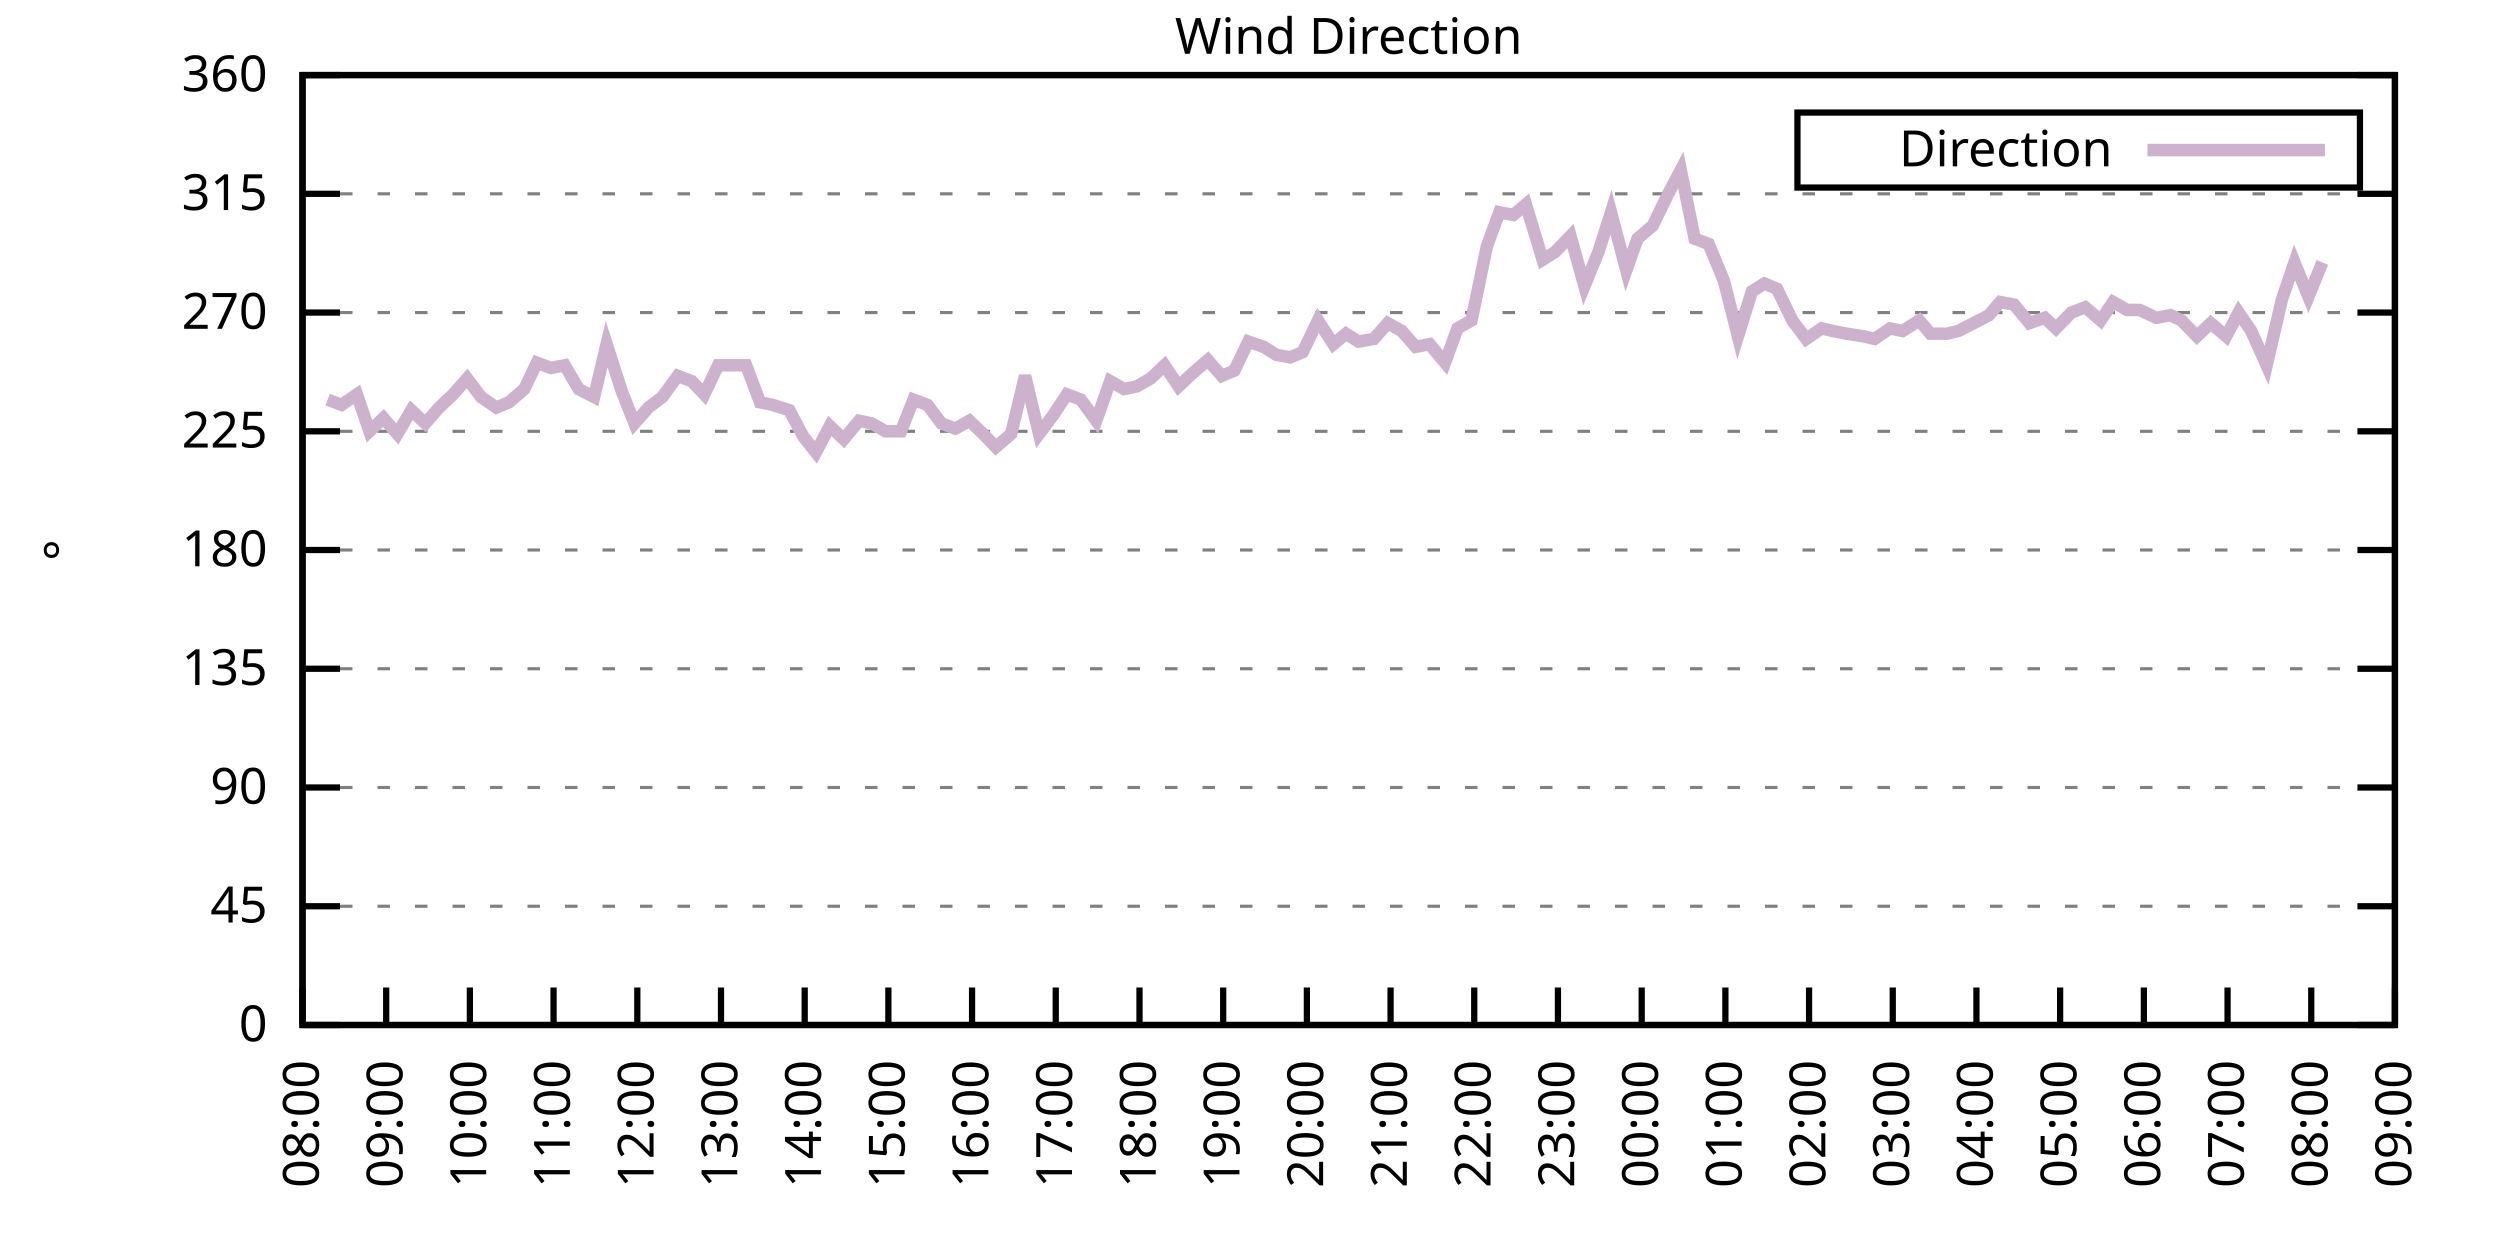
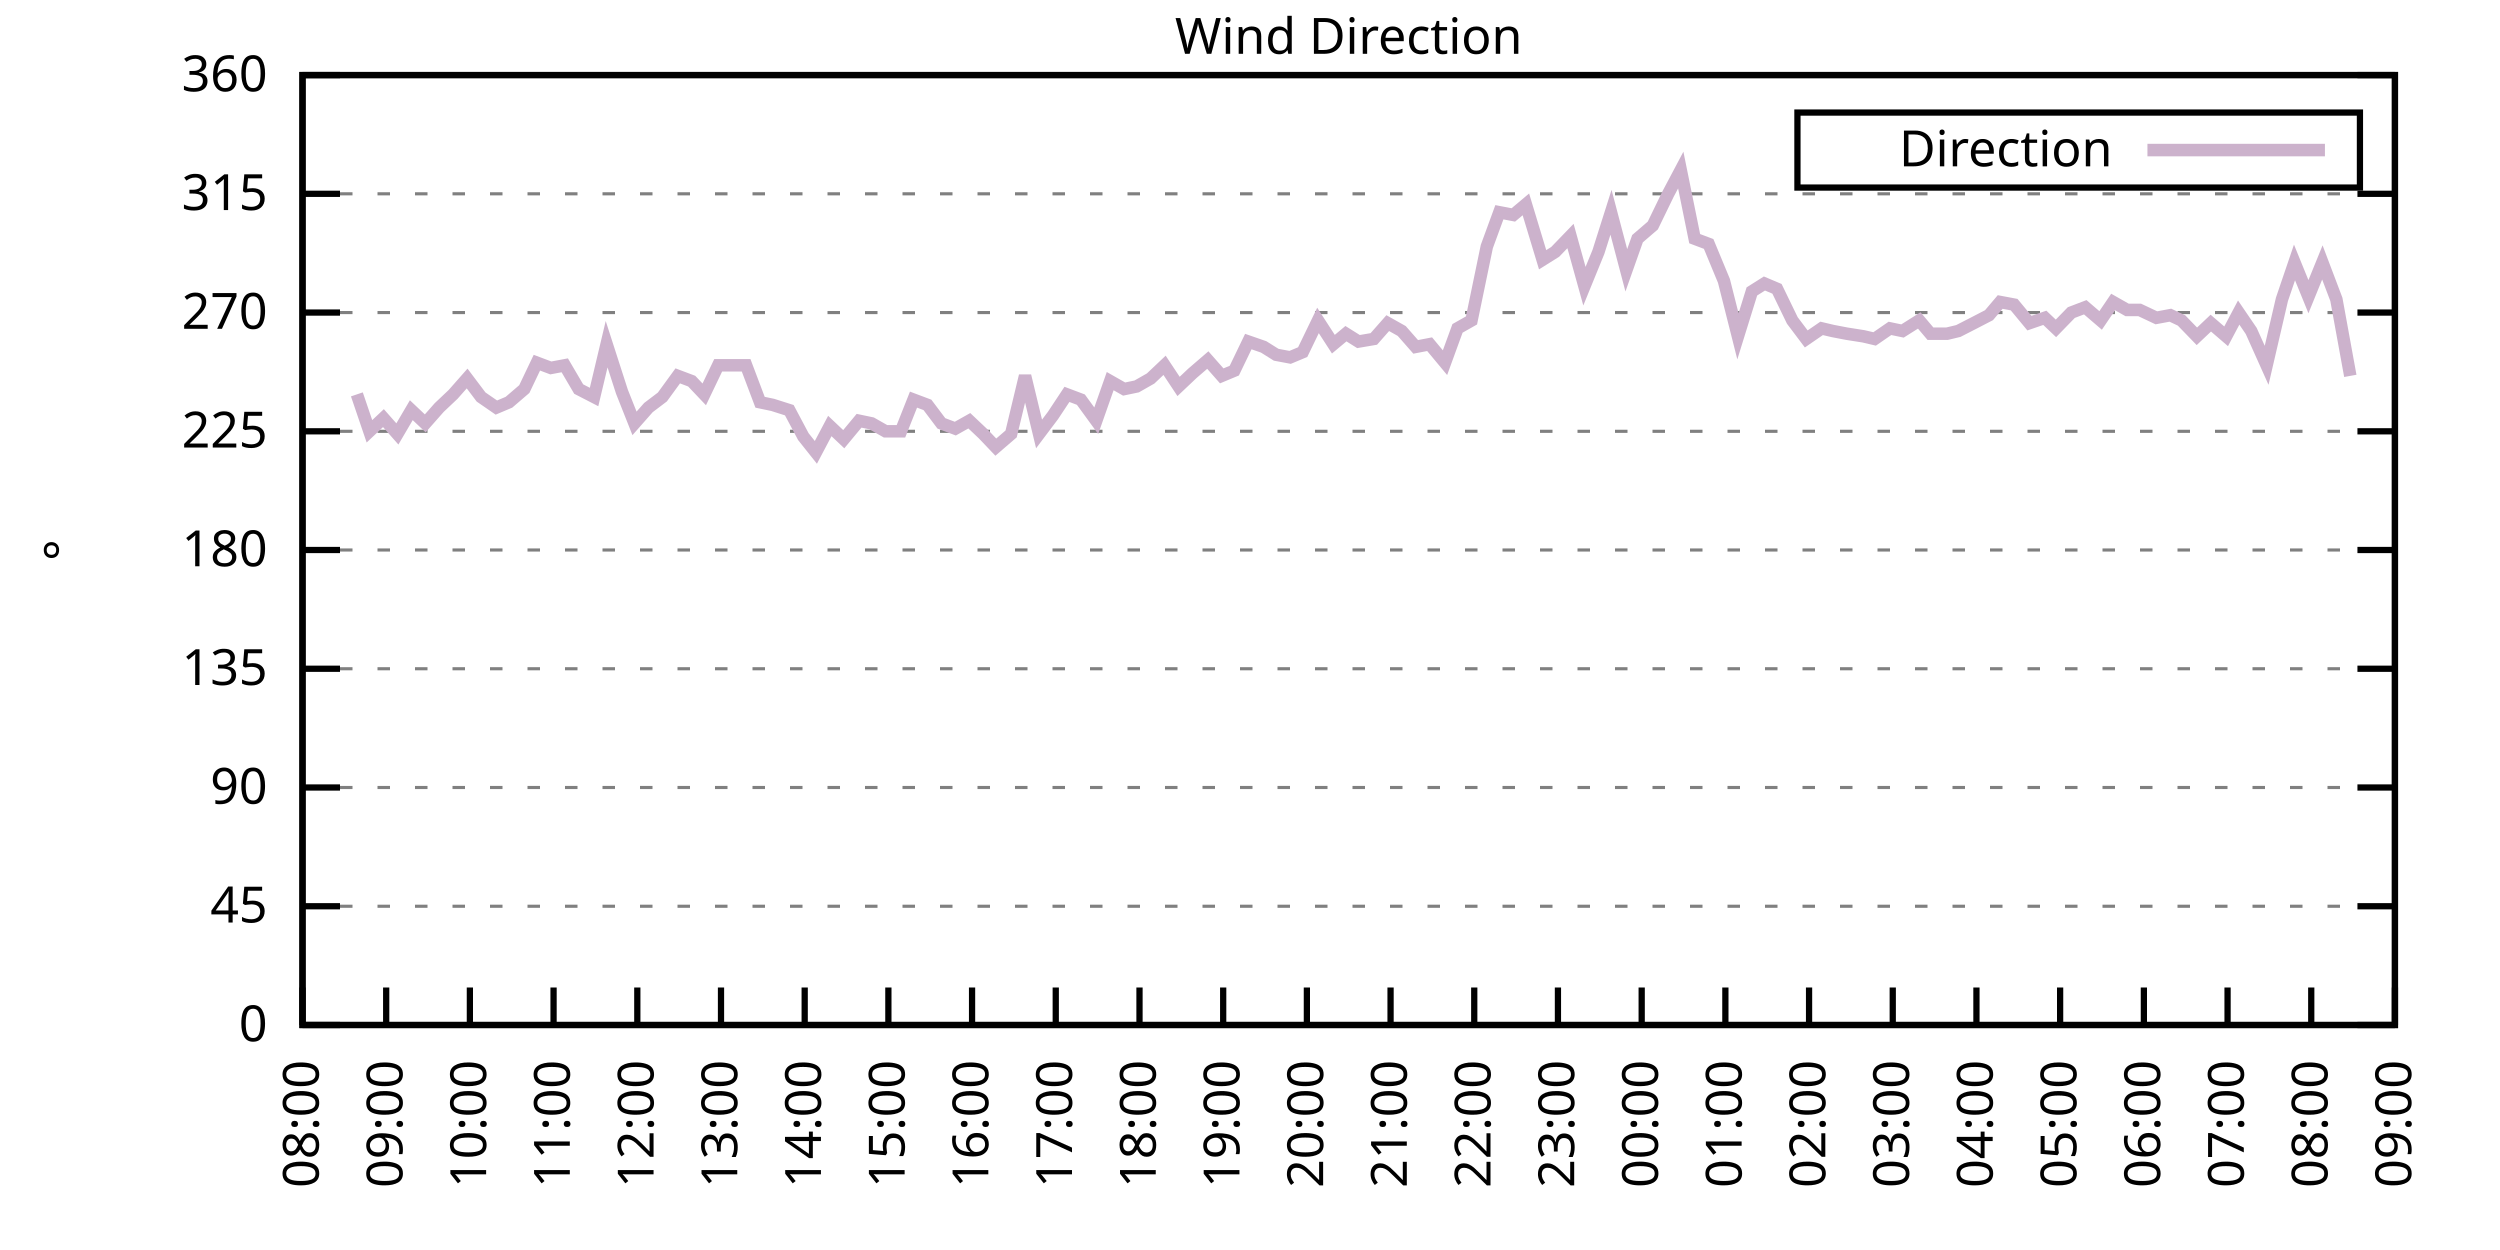
<svg xmlns="http://www.w3.org/2000/svg" xmlns:xlink="http://www.w3.org/1999/xlink" width="400" height="200" viewBox="0 0 400 200">
  <g id="gnuplot_canvas">
    <rect x="0" y="0" width="400" height="200" fill="none" />
    <defs>
      <circle id="gpDot" r="0.5" stroke-width="0.5" stroke="currentColor" />
      <path id="gpPt0" stroke-width="0.333" stroke="currentColor" d="M-1,0 h2 M0,-1 v2" />
      <path id="gpPt1" stroke-width="0.333" stroke="currentColor" d="M-1,-1 L1,1 M1,-1 L-1,1" />
      <path id="gpPt2" stroke-width="0.333" stroke="currentColor" d="M-1,0 L1,0 M0,-1 L0,1 M-1,-1 L1,1 M-1,1 L1,-1" />
      <rect id="gpPt3" stroke-width="0.333" stroke="currentColor" x="-1" y="-1" width="2" height="2" />
      <rect id="gpPt4" stroke-width="0.333" stroke="currentColor" fill="currentColor" x="-1" y="-1" width="2" height="2" />
      <circle id="gpPt5" stroke-width="0.333" stroke="currentColor" cx="0" cy="0" r="1" />
      <use xlink:href="#gpPt5" id="gpPt6" fill="currentColor" stroke="none" />
      <path id="gpPt7" stroke-width="0.333" stroke="currentColor" d="M0,-1.33 L-1.33,0.67 L1.33,0.67 z" />
      <use xlink:href="#gpPt7" id="gpPt8" fill="currentColor" stroke="none" />
      <use xlink:href="#gpPt7" id="gpPt9" stroke="currentColor" transform="rotate(180)" />
      <use xlink:href="#gpPt9" id="gpPt10" fill="currentColor" stroke="none" />
      <use xlink:href="#gpPt3" id="gpPt11" stroke="currentColor" transform="rotate(45)" />
      <use xlink:href="#gpPt11" id="gpPt12" fill="currentColor" stroke="none" />
      <path id="gpPt13" stroke-width="0.333" stroke="currentColor" d="M0,1.330 L1.265,0.411 L0.782,-1.067 L-0.782,-1.076 L-1.265,0.411 z" />
      <use xlink:href="#gpPt13" id="gpPt14" fill="currentColor" stroke="none" />
      <filter id="textbox" filterUnits="objectBoundingBox" x="0" y="0" height="1" width="1">
        <feFlood flood-color="white" flood-opacity="1" result="bgnd" />
        <feComposite in="SourceGraphic" in2="bgnd" operator="atop" />
      </filter>
      <filter id="greybox" filterUnits="objectBoundingBox" x="0" y="0" height="1" width="1">
        <feFlood flood-color="lightgrey" flood-opacity="1" result="grey" />
        <feComposite in="SourceGraphic" in2="grey" operator="atop" />
      </filter>
    </defs>
    <g fill="none" color="white" stroke="currentColor" stroke-width="1.00" stroke-linecap="butt" stroke-linejoin="miter">
</g>
    <g fill="none" color="black" stroke="currentColor" stroke-width="1.00" stroke-linecap="butt" stroke-linejoin="miter">
      <g stroke="none" shape-rendering="crispEdges">
        <polygon fill="rgb(255, 255, 255)" points="48.40,164.00 383.18,164.00 383.18,12.02 48.40,12.02 " />
      </g>
    </g>
    <g fill="none" color="black" stroke="currentColor" stroke-width="1.00" stroke-linecap="butt" stroke-linejoin="miter">
</g>
    <g fill="none" color="black" stroke="black" stroke-width="0.50" stroke-linecap="butt" stroke-linejoin="miter">
</g>
    <g fill="none" color="gray" stroke="currentColor" stroke-width="0.50" stroke-linecap="butt" stroke-linejoin="miter">
      <path stroke="gray" stroke-dasharray="2,4" class="gridline" d="M48.40,164.00 L383.19,164.00  " />
    </g>
    <g fill="none" color="gray" stroke="gray" stroke-width="1.00" stroke-linecap="butt" stroke-linejoin="miter">
</g>
    <g fill="none" color="black" stroke="currentColor" stroke-width="1.00" stroke-linecap="butt" stroke-linejoin="miter">
      <path stroke="black" d="M48.40,164.00 L54.40,164.00 M383.19,164.00 L377.19,164.00  " />
      <g transform="translate(42.80,166.60)" stroke="none" fill="black" font-family="Sans" font-size="8.00" text-anchor="end">
        <text>
          <tspan font-family="Sans"> 0</tspan>
        </text>
      </g>
    </g>
    <g fill="none" color="black" stroke="currentColor" stroke-width="1.00" stroke-linecap="butt" stroke-linejoin="miter">
</g>
    <g fill="none" color="black" stroke="black" stroke-width="0.50" stroke-linecap="butt" stroke-linejoin="miter">
</g>
    <g fill="none" color="gray" stroke="currentColor" stroke-width="0.50" stroke-linecap="butt" stroke-linejoin="miter">
      <path stroke="gray" stroke-dasharray="2,4" class="gridline" d="M48.40,145.00 L383.19,145.00  " />
    </g>
    <g fill="none" color="gray" stroke="gray" stroke-width="1.00" stroke-linecap="butt" stroke-linejoin="miter">
</g>
    <g fill="none" color="black" stroke="currentColor" stroke-width="1.00" stroke-linecap="butt" stroke-linejoin="miter">
      <path stroke="black" d="M48.40,145.00 L54.40,145.00 M383.19,145.00 L377.19,145.00  " />
      <g transform="translate(42.80,147.60)" stroke="none" fill="black" font-family="Sans" font-size="8.00" text-anchor="end">
        <text>
          <tspan font-family="Sans"> 45</tspan>
        </text>
      </g>
    </g>
    <g fill="none" color="black" stroke="currentColor" stroke-width="1.00" stroke-linecap="butt" stroke-linejoin="miter">
</g>
    <g fill="none" color="black" stroke="black" stroke-width="0.50" stroke-linecap="butt" stroke-linejoin="miter">
</g>
    <g fill="none" color="gray" stroke="currentColor" stroke-width="0.50" stroke-linecap="butt" stroke-linejoin="miter">
      <path stroke="gray" stroke-dasharray="2,4" class="gridline" d="M48.40,126.00 L383.19,126.00  " />
    </g>
    <g fill="none" color="gray" stroke="gray" stroke-width="1.00" stroke-linecap="butt" stroke-linejoin="miter">
</g>
    <g fill="none" color="black" stroke="currentColor" stroke-width="1.00" stroke-linecap="butt" stroke-linejoin="miter">
      <path stroke="black" d="M48.40,126.00 L54.40,126.00 M383.19,126.00 L377.19,126.00  " />
      <g transform="translate(42.80,128.60)" stroke="none" fill="black" font-family="Sans" font-size="8.00" text-anchor="end">
        <text>
          <tspan font-family="Sans"> 90</tspan>
        </text>
      </g>
    </g>
    <g fill="none" color="black" stroke="currentColor" stroke-width="1.00" stroke-linecap="butt" stroke-linejoin="miter">
</g>
    <g fill="none" color="black" stroke="black" stroke-width="0.50" stroke-linecap="butt" stroke-linejoin="miter">
</g>
    <g fill="none" color="gray" stroke="currentColor" stroke-width="0.50" stroke-linecap="butt" stroke-linejoin="miter">
      <path stroke="gray" stroke-dasharray="2,4" class="gridline" d="M48.40,107.00 L383.19,107.00  " />
    </g>
    <g fill="none" color="gray" stroke="gray" stroke-width="1.00" stroke-linecap="butt" stroke-linejoin="miter">
</g>
    <g fill="none" color="black" stroke="currentColor" stroke-width="1.00" stroke-linecap="butt" stroke-linejoin="miter">
      <path stroke="black" d="M48.40,107.00 L54.40,107.00 M383.19,107.00 L377.19,107.00  " />
      <g transform="translate(42.80,109.60)" stroke="none" fill="black" font-family="Sans" font-size="8.00" text-anchor="end">
        <text>
          <tspan font-family="Sans"> 135</tspan>
        </text>
      </g>
    </g>
    <g fill="none" color="black" stroke="currentColor" stroke-width="1.00" stroke-linecap="butt" stroke-linejoin="miter">
</g>
    <g fill="none" color="black" stroke="black" stroke-width="0.50" stroke-linecap="butt" stroke-linejoin="miter">
</g>
    <g fill="none" color="gray" stroke="currentColor" stroke-width="0.50" stroke-linecap="butt" stroke-linejoin="miter">
      <path stroke="gray" stroke-dasharray="2,4" class="gridline" d="M48.40,88.00 L383.19,88.00  " />
    </g>
    <g fill="none" color="gray" stroke="gray" stroke-width="1.00" stroke-linecap="butt" stroke-linejoin="miter">
</g>
    <g fill="none" color="black" stroke="currentColor" stroke-width="1.00" stroke-linecap="butt" stroke-linejoin="miter">
      <path stroke="black" d="M48.40,88.00 L54.40,88.00 M383.19,88.00 L377.19,88.00  " />
      <g transform="translate(42.80,90.60)" stroke="none" fill="black" font-family="Sans" font-size="8.00" text-anchor="end">
        <text>
          <tspan font-family="Sans"> 180</tspan>
        </text>
      </g>
    </g>
    <g fill="none" color="black" stroke="currentColor" stroke-width="1.00" stroke-linecap="butt" stroke-linejoin="miter">
</g>
    <g fill="none" color="black" stroke="black" stroke-width="0.50" stroke-linecap="butt" stroke-linejoin="miter">
</g>
    <g fill="none" color="gray" stroke="currentColor" stroke-width="0.50" stroke-linecap="butt" stroke-linejoin="miter">
      <path stroke="gray" stroke-dasharray="2,4" class="gridline" d="M48.40,69.01 L383.19,69.01  " />
    </g>
    <g fill="none" color="gray" stroke="gray" stroke-width="1.00" stroke-linecap="butt" stroke-linejoin="miter">
</g>
    <g fill="none" color="black" stroke="currentColor" stroke-width="1.00" stroke-linecap="butt" stroke-linejoin="miter">
      <path stroke="black" d="M48.40,69.01 L54.40,69.01 M383.19,69.01 L377.19,69.01  " />
      <g transform="translate(42.80,71.61)" stroke="none" fill="black" font-family="Sans" font-size="8.00" text-anchor="end">
        <text>
          <tspan font-family="Sans"> 225</tspan>
        </text>
      </g>
    </g>
    <g fill="none" color="black" stroke="currentColor" stroke-width="1.00" stroke-linecap="butt" stroke-linejoin="miter">
</g>
    <g fill="none" color="black" stroke="black" stroke-width="0.50" stroke-linecap="butt" stroke-linejoin="miter">
</g>
    <g fill="none" color="gray" stroke="currentColor" stroke-width="0.50" stroke-linecap="butt" stroke-linejoin="miter">
      <path stroke="gray" stroke-dasharray="2,4" class="gridline" d="M48.40,50.01 L383.19,50.01  " />
    </g>
    <g fill="none" color="gray" stroke="gray" stroke-width="1.00" stroke-linecap="butt" stroke-linejoin="miter">
</g>
    <g fill="none" color="black" stroke="currentColor" stroke-width="1.00" stroke-linecap="butt" stroke-linejoin="miter">
      <path stroke="black" d="M48.40,50.01 L54.40,50.01 M383.19,50.01 L377.19,50.01  " />
      <g transform="translate(42.80,52.61)" stroke="none" fill="black" font-family="Sans" font-size="8.00" text-anchor="end">
        <text>
          <tspan font-family="Sans"> 270</tspan>
        </text>
      </g>
    </g>
    <g fill="none" color="black" stroke="currentColor" stroke-width="1.00" stroke-linecap="butt" stroke-linejoin="miter">
</g>
    <g fill="none" color="black" stroke="black" stroke-width="0.50" stroke-linecap="butt" stroke-linejoin="miter">
</g>
    <g fill="none" color="gray" stroke="currentColor" stroke-width="0.50" stroke-linecap="butt" stroke-linejoin="miter">
      <path stroke="gray" stroke-dasharray="2,4" class="gridline" d="M48.40,31.01 L383.19,31.01  " />
    </g>
    <g fill="none" color="gray" stroke="gray" stroke-width="1.00" stroke-linecap="butt" stroke-linejoin="miter">
</g>
    <g fill="none" color="black" stroke="currentColor" stroke-width="1.00" stroke-linecap="butt" stroke-linejoin="miter">
      <path stroke="black" d="M48.40,31.01 L54.40,31.01 M383.19,31.01 L377.19,31.01  " />
      <g transform="translate(42.80,33.61)" stroke="none" fill="black" font-family="Sans" font-size="8.00" text-anchor="end">
        <text>
          <tspan font-family="Sans"> 315</tspan>
        </text>
      </g>
    </g>
    <g fill="none" color="black" stroke="currentColor" stroke-width="1.00" stroke-linecap="butt" stroke-linejoin="miter">
</g>
    <g fill="none" color="black" stroke="black" stroke-width="0.50" stroke-linecap="butt" stroke-linejoin="miter">
</g>
    <g fill="none" color="gray" stroke="currentColor" stroke-width="0.50" stroke-linecap="butt" stroke-linejoin="miter">
      <path stroke="gray" stroke-dasharray="2,4" class="gridline" d="M48.40,12.01 L383.19,12.01  " />
    </g>
    <g fill="none" color="gray" stroke="gray" stroke-width="1.00" stroke-linecap="butt" stroke-linejoin="miter">
</g>
    <g fill="none" color="black" stroke="currentColor" stroke-width="1.00" stroke-linecap="butt" stroke-linejoin="miter">
      <path stroke="black" d="M48.40,12.01 L54.40,12.01 M383.19,12.01 L377.19,12.01  " />
      <g transform="translate(42.80,14.61)" stroke="none" fill="black" font-family="Sans" font-size="8.00" text-anchor="end">
        <text>
          <tspan font-family="Sans"> 360</tspan>
        </text>
      </g>
    </g>
    <g fill="none" color="black" stroke="currentColor" stroke-width="1.00" stroke-linecap="butt" stroke-linejoin="miter">
      <path stroke="black" d="M48.40,164.00 L48.40,158.00  " />
      <g transform="translate(51.00,169.60) rotate(270.00)" stroke="none" fill="black" font-family="Sans" font-size="8.00" text-anchor="end">
        <text>
          <tspan font-family="Sans">08:00</tspan>
        </text>
      </g>
    </g>
    <g fill="none" color="black" stroke="currentColor" stroke-width="1.00" stroke-linecap="butt" stroke-linejoin="miter">
      <path stroke="black" d="M61.79,164.00 L61.79,158.00  " />
      <g transform="translate(64.39,169.60) rotate(270.00)" stroke="none" fill="black" font-family="Sans" font-size="8.00" text-anchor="end">
        <text>
          <tspan font-family="Sans">09:00</tspan>
        </text>
      </g>
    </g>
    <g fill="none" color="black" stroke="currentColor" stroke-width="1.00" stroke-linecap="butt" stroke-linejoin="miter">
      <path stroke="black" d="M75.18,164.00 L75.18,158.00  " />
      <g transform="translate(77.78,169.60) rotate(270.00)" stroke="none" fill="black" font-family="Sans" font-size="8.00" text-anchor="end">
        <text>
          <tspan font-family="Sans">10:00</tspan>
        </text>
      </g>
    </g>
    <g fill="none" color="black" stroke="currentColor" stroke-width="1.00" stroke-linecap="butt" stroke-linejoin="miter">
      <path stroke="black" d="M88.57,164.00 L88.57,158.00  " />
      <g transform="translate(91.17,169.60) rotate(270.00)" stroke="none" fill="black" font-family="Sans" font-size="8.00" text-anchor="end">
        <text>
          <tspan font-family="Sans">11:00</tspan>
        </text>
      </g>
    </g>
    <g fill="none" color="black" stroke="currentColor" stroke-width="1.00" stroke-linecap="butt" stroke-linejoin="miter">
      <path stroke="black" d="M101.97,164.00 L101.97,158.00  " />
      <g transform="translate(104.57,169.60) rotate(270.00)" stroke="none" fill="black" font-family="Sans" font-size="8.00" text-anchor="end">
        <text>
          <tspan font-family="Sans">12:00</tspan>
        </text>
      </g>
    </g>
    <g fill="none" color="black" stroke="currentColor" stroke-width="1.00" stroke-linecap="butt" stroke-linejoin="miter">
      <path stroke="black" d="M115.36,164.00 L115.36,158.00  " />
      <g transform="translate(117.96,169.60) rotate(270.00)" stroke="none" fill="black" font-family="Sans" font-size="8.00" text-anchor="end">
        <text>
          <tspan font-family="Sans">13:00</tspan>
        </text>
      </g>
    </g>
    <g fill="none" color="black" stroke="currentColor" stroke-width="1.00" stroke-linecap="butt" stroke-linejoin="miter">
      <path stroke="black" d="M128.75,164.00 L128.75,158.00  " />
      <g transform="translate(131.35,169.60) rotate(270.00)" stroke="none" fill="black" font-family="Sans" font-size="8.00" text-anchor="end">
        <text>
          <tspan font-family="Sans">14:00</tspan>
        </text>
      </g>
    </g>
    <g fill="none" color="black" stroke="currentColor" stroke-width="1.00" stroke-linecap="butt" stroke-linejoin="miter">
      <path stroke="black" d="M142.14,164.00 L142.14,158.00  " />
      <g transform="translate(144.74,169.60) rotate(270.00)" stroke="none" fill="black" font-family="Sans" font-size="8.00" text-anchor="end">
        <text>
          <tspan font-family="Sans">15:00</tspan>
        </text>
      </g>
    </g>
    <g fill="none" color="black" stroke="currentColor" stroke-width="1.00" stroke-linecap="butt" stroke-linejoin="miter">
      <path stroke="black" d="M155.53,164.00 L155.53,158.00  " />
      <g transform="translate(158.13,169.60) rotate(270.00)" stroke="none" fill="black" font-family="Sans" font-size="8.00" text-anchor="end">
        <text>
          <tspan font-family="Sans">16:00</tspan>
        </text>
      </g>
    </g>
    <g fill="none" color="black" stroke="currentColor" stroke-width="1.00" stroke-linecap="butt" stroke-linejoin="miter">
      <path stroke="black" d="M168.92,164.00 L168.92,158.00  " />
      <g transform="translate(171.52,169.60) rotate(270.00)" stroke="none" fill="black" font-family="Sans" font-size="8.00" text-anchor="end">
        <text>
          <tspan font-family="Sans">17:00</tspan>
        </text>
      </g>
    </g>
    <g fill="none" color="black" stroke="currentColor" stroke-width="1.00" stroke-linecap="butt" stroke-linejoin="miter">
      <path stroke="black" d="M182.32,164.00 L182.32,158.00  " />
      <g transform="translate(184.92,169.60) rotate(270.00)" stroke="none" fill="black" font-family="Sans" font-size="8.00" text-anchor="end">
        <text>
          <tspan font-family="Sans">18:00</tspan>
        </text>
      </g>
    </g>
    <g fill="none" color="black" stroke="currentColor" stroke-width="1.00" stroke-linecap="butt" stroke-linejoin="miter">
      <path stroke="black" d="M195.71,164.00 L195.71,158.00  " />
      <g transform="translate(198.31,169.60) rotate(270.00)" stroke="none" fill="black" font-family="Sans" font-size="8.00" text-anchor="end">
        <text>
          <tspan font-family="Sans">19:00</tspan>
        </text>
      </g>
    </g>
    <g fill="none" color="black" stroke="currentColor" stroke-width="1.00" stroke-linecap="butt" stroke-linejoin="miter">
      <path stroke="black" d="M209.10,164.00 L209.10,158.00  " />
      <g transform="translate(211.70,169.60) rotate(270.00)" stroke="none" fill="black" font-family="Sans" font-size="8.00" text-anchor="end">
        <text>
          <tspan font-family="Sans">20:00</tspan>
        </text>
      </g>
    </g>
    <g fill="none" color="black" stroke="currentColor" stroke-width="1.00" stroke-linecap="butt" stroke-linejoin="miter">
      <path stroke="black" d="M222.49,164.00 L222.49,158.00  " />
      <g transform="translate(225.09,169.60) rotate(270.00)" stroke="none" fill="black" font-family="Sans" font-size="8.00" text-anchor="end">
        <text>
          <tspan font-family="Sans">21:00</tspan>
        </text>
      </g>
    </g>
    <g fill="none" color="black" stroke="currentColor" stroke-width="1.00" stroke-linecap="butt" stroke-linejoin="miter">
      <path stroke="black" d="M235.88,164.00 L235.88,158.00  " />
      <g transform="translate(238.48,169.60) rotate(270.00)" stroke="none" fill="black" font-family="Sans" font-size="8.00" text-anchor="end">
        <text>
          <tspan font-family="Sans">22:00</tspan>
        </text>
      </g>
    </g>
    <g fill="none" color="black" stroke="currentColor" stroke-width="1.00" stroke-linecap="butt" stroke-linejoin="miter">
      <path stroke="black" d="M249.27,164.00 L249.27,158.00  " />
      <g transform="translate(251.87,169.60) rotate(270.00)" stroke="none" fill="black" font-family="Sans" font-size="8.00" text-anchor="end">
        <text>
          <tspan font-family="Sans">23:00</tspan>
        </text>
      </g>
    </g>
    <g fill="none" color="black" stroke="currentColor" stroke-width="1.00" stroke-linecap="butt" stroke-linejoin="miter">
      <path stroke="black" d="M262.67,164.00 L262.67,158.00  " />
      <g transform="translate(265.27,169.60) rotate(270.00)" stroke="none" fill="black" font-family="Sans" font-size="8.00" text-anchor="end">
        <text>
          <tspan font-family="Sans">00:00</tspan>
        </text>
      </g>
    </g>
    <g fill="none" color="black" stroke="currentColor" stroke-width="1.00" stroke-linecap="butt" stroke-linejoin="miter">
      <path stroke="black" d="M276.06,164.00 L276.06,158.00  " />
      <g transform="translate(278.66,169.60) rotate(270.00)" stroke="none" fill="black" font-family="Sans" font-size="8.00" text-anchor="end">
        <text>
          <tspan font-family="Sans">01:00</tspan>
        </text>
      </g>
    </g>
    <g fill="none" color="black" stroke="currentColor" stroke-width="1.00" stroke-linecap="butt" stroke-linejoin="miter">
      <path stroke="black" d="M289.45,164.00 L289.45,158.00  " />
      <g transform="translate(292.05,169.60) rotate(270.00)" stroke="none" fill="black" font-family="Sans" font-size="8.00" text-anchor="end">
        <text>
          <tspan font-family="Sans">02:00</tspan>
        </text>
      </g>
    </g>
    <g fill="none" color="black" stroke="currentColor" stroke-width="1.00" stroke-linecap="butt" stroke-linejoin="miter">
      <path stroke="black" d="M302.84,164.00 L302.84,158.00  " />
      <g transform="translate(305.44,169.60) rotate(270.00)" stroke="none" fill="black" font-family="Sans" font-size="8.00" text-anchor="end">
        <text>
          <tspan font-family="Sans">03:00</tspan>
        </text>
      </g>
    </g>
    <g fill="none" color="black" stroke="currentColor" stroke-width="1.00" stroke-linecap="butt" stroke-linejoin="miter">
      <path stroke="black" d="M316.23,164.00 L316.23,158.00  " />
      <g transform="translate(318.83,169.60) rotate(270.00)" stroke="none" fill="black" font-family="Sans" font-size="8.00" text-anchor="end">
        <text>
          <tspan font-family="Sans">04:00</tspan>
        </text>
      </g>
    </g>
    <g fill="none" color="black" stroke="currentColor" stroke-width="1.00" stroke-linecap="butt" stroke-linejoin="miter">
      <path stroke="black" d="M329.62,164.00 L329.62,158.00  " />
      <g transform="translate(332.22,169.60) rotate(270.00)" stroke="none" fill="black" font-family="Sans" font-size="8.00" text-anchor="end">
        <text>
          <tspan font-family="Sans">05:00</tspan>
        </text>
      </g>
    </g>
    <g fill="none" color="black" stroke="currentColor" stroke-width="1.00" stroke-linecap="butt" stroke-linejoin="miter">
      <path stroke="black" d="M343.02,164.00 L343.02,158.00  " />
      <g transform="translate(345.62,169.60) rotate(270.00)" stroke="none" fill="black" font-family="Sans" font-size="8.00" text-anchor="end">
        <text>
          <tspan font-family="Sans">06:00</tspan>
        </text>
      </g>
    </g>
    <g fill="none" color="black" stroke="currentColor" stroke-width="1.00" stroke-linecap="butt" stroke-linejoin="miter">
      <path stroke="black" d="M356.41,164.00 L356.41,158.00  " />
      <g transform="translate(359.01,169.60) rotate(270.00)" stroke="none" fill="black" font-family="Sans" font-size="8.00" text-anchor="end">
        <text>
          <tspan font-family="Sans">07:00</tspan>
        </text>
      </g>
    </g>
    <g fill="none" color="black" stroke="currentColor" stroke-width="1.00" stroke-linecap="butt" stroke-linejoin="miter">
      <path stroke="black" d="M369.80,164.00 L369.80,158.00  " />
      <g transform="translate(372.40,169.60) rotate(270.00)" stroke="none" fill="black" font-family="Sans" font-size="8.00" text-anchor="end">
        <text>
          <tspan font-family="Sans">08:00</tspan>
        </text>
      </g>
    </g>
    <g fill="none" color="black" stroke="currentColor" stroke-width="1.00" stroke-linecap="butt" stroke-linejoin="miter">
      <path stroke="black" d="M383.19,164.00 L383.19,158.00  " />
      <g transform="translate(385.79,169.60) rotate(270.00)" stroke="none" fill="black" font-family="Sans" font-size="8.00" text-anchor="end">
        <text>
          <tspan font-family="Sans">09:00</tspan>
        </text>
      </g>
    </g>
    <g fill="none" color="black" stroke="currentColor" stroke-width="1.00" stroke-linecap="butt" stroke-linejoin="miter">
</g>
    <g fill="none" color="black" stroke="currentColor" stroke-width="1.00" stroke-linecap="butt" stroke-linejoin="miter">
      <path stroke="black" d="M48.40,12.01 L48.40,164.00 L383.19,164.00 L383.19,12.01 L48.40,12.01 Z  " />
    </g>
    <g fill="none" color="black" stroke="currentColor" stroke-width="1.00" stroke-linecap="butt" stroke-linejoin="miter">
</g>
    <g fill="none" color="black" stroke="currentColor" stroke-width="1.00" stroke-linecap="butt" stroke-linejoin="miter">
      <path stroke="black" d="M287.59,30.01 L287.59,18.01 L377.59,18.01 L377.59,30.01 L287.59,30.01 Z  " />
    </g>
    <g id="Wind_direction_plot_1">
      <g fill="none" color="white" stroke="black" stroke-width="2.00" stroke-linecap="butt" stroke-linejoin="miter">
</g>
      <g fill="none" color="black" stroke="currentColor" stroke-width="2.00" stroke-linecap="butt" stroke-linejoin="miter">
        <g transform="translate(337.99,26.61)" stroke="none" fill="black" font-family="Sans" font-size="8.00" text-anchor="end">
          <text>
            <tspan font-family="Sans">Direction</tspan>
          </text>
        </g>
      </g>
      <g fill="none" color="black" stroke="currentColor" stroke-width="2.00" stroke-linecap="butt" stroke-linejoin="miter">
-         <path stroke="rgb(204, 178, 204)" d="M343.59,24.01 L371.99,24.01 M52.42,63.94 L54.65,64.78 L57.10,63.10 L59.11,69.01 L61.35,66.90 L63.58,69.43   L65.81,65.63 L68.04,67.74 L70.27,65.21 L72.50,63.10 L74.74,60.56 L76.97,63.52 L79.42,65.21 L81.43,64.36   L83.89,62.25 L85.90,58.03 L88.13,58.87 L90.36,58.45 L92.59,62.25 L95.05,63.52 L97.06,55.07 L99.51,62.67   L101.52,67.74 L103.75,65.21 L105.98,63.52 L108.44,60.14 L110.67,60.98 L112.68,63.10 L114.91,58.45 L117.14,58.45   L119.38,58.45 L121.61,64.36 L123.62,64.78 L126.29,65.63 L128.53,69.85 L130.54,72.38 L132.77,68.16 L135.00,70.27   L137.45,67.32 L139.46,67.74 L141.69,69.01 L144.15,69.01 L146.16,63.94 L148.39,64.78 L150.62,67.74 L152.85,68.58   L155.09,67.32 L157.32,69.43 L159.33,71.54 L161.78,69.43 L164.01,60.14 L166.25,69.43 L168.48,66.47 L170.71,63.10   L172.94,63.94 L175.40,67.32 L177.63,60.98 L179.86,62.25 L181.87,61.83 L184.10,60.56 L186.33,58.45 L188.57,61.83   L190.80,59.72 L193.25,57.61 L195.48,60.14 L197.49,59.30 L199.73,54.65 L202.18,55.50 L204.19,56.76 L206.42,57.18   L208.43,56.34 L210.88,51.27 L213.34,55.07 L215.35,53.39 L217.36,54.65 L219.81,54.23 L222.04,51.70 L224.28,52.96   L226.51,55.50 L228.74,55.07 L231.20,58.03 L233.20,52.54 L235.44,51.27 L237.89,39.45 L239.90,33.96 L242.13,34.39   L244.14,32.70 L246.82,41.56 L248.83,40.30 L251.28,37.76 L253.51,45.79 L255.75,40.30 L257.76,33.96 L260.21,43.25   L262.00,38.19 L264.45,36.08 L266.91,31.01 L268.92,27.21 L271.15,38.19 L273.38,39.03 L275.83,44.94 L278.07,53.81   L280.30,46.63 L282.31,45.36 L284.32,46.21 L286.77,51.27 L289.00,54.23 L291.46,52.54 L293.24,52.96 L295.48,53.39   L298.15,53.81 L299.94,54.23 L302.39,52.54 L304.40,52.96 L307.08,51.27 L308.87,53.39 L311.54,53.39 L313.33,52.96   L315.79,51.70 L318.24,50.43 L320.03,48.32 L322.26,48.74 L324.71,51.70 L327.17,50.85 L328.95,52.54 L331.41,50.01   L333.64,49.16 L336.10,51.27 L338.10,48.32 L340.34,49.59 L342.35,49.59 L345.02,50.85 L347.26,50.43 L349.04,51.27   L351.50,53.81 L353.73,51.70 L356.18,53.81 L358.19,50.01 L360.20,52.96 L362.66,58.45 L365.11,47.90 L367.12,41.99   L369.35,47.47 L371.58,41.99  " />
+         <path stroke="rgb(204, 178, 204)" d="M343.59,24.01 L371.99,24.01 M57.10,63.10 L59.11,69.01 L61.35,66.90 L63.58,69.43 L65.81,65.63 L68.04,67.74   L70.27,65.21 L72.50,63.10 L74.74,60.56 L76.97,63.52 L79.42,65.21 L81.43,64.36 L83.89,62.25 L85.90,58.03   L88.13,58.87 L90.36,58.45 L92.59,62.25 L95.05,63.52 L97.06,55.07 L99.51,62.67 L101.52,67.74 L103.75,65.21   L105.98,63.52 L108.44,60.14 L110.67,60.98 L112.68,63.10 L114.91,58.45 L117.14,58.45 L119.38,58.45 L121.61,64.36   L123.62,64.78 L126.29,65.63 L128.53,69.85 L130.54,72.38 L132.77,68.16 L135.00,70.27 L137.45,67.32 L139.46,67.74   L141.69,69.01 L144.15,69.01 L146.16,63.94 L148.39,64.78 L150.62,67.74 L152.85,68.58 L155.09,67.32 L157.32,69.43   L159.33,71.54 L161.78,69.43 L164.01,60.14 L166.25,69.43 L168.48,66.47 L170.71,63.10 L172.94,63.94 L175.40,67.32   L177.63,60.98 L179.86,62.25 L181.87,61.83 L184.10,60.56 L186.33,58.45 L188.57,61.83 L190.80,59.72 L193.25,57.61   L195.48,60.14 L197.49,59.30 L199.73,54.65 L202.18,55.50 L204.19,56.76 L206.42,57.18 L208.43,56.34 L210.88,51.27   L213.34,55.07 L215.35,53.39 L217.36,54.65 L219.81,54.23 L222.04,51.70 L224.28,52.96 L226.51,55.50 L228.74,55.07   L231.20,58.03 L233.20,52.54 L235.44,51.27 L237.89,39.45 L239.90,33.96 L242.13,34.39 L244.14,32.70 L246.82,41.56   L248.83,40.30 L251.28,37.76 L253.51,45.79 L255.75,40.30 L257.76,33.96 L260.21,43.25 L262.00,38.19 L264.45,36.08   L266.91,31.01 L268.92,27.21 L271.15,38.19 L273.38,39.03 L275.83,44.94 L278.07,53.81 L280.30,46.63 L282.31,45.36   L284.32,46.21 L286.77,51.27 L289.00,54.23 L291.46,52.54 L293.24,52.96 L295.48,53.39 L298.15,53.81 L299.94,54.23   L302.39,52.54 L304.40,52.96 L307.08,51.27 L308.87,53.39 L311.54,53.39 L313.33,52.96 L315.79,51.70 L318.24,50.43   L320.03,48.32 L322.26,48.74 L324.71,51.70 L327.17,50.85 L328.95,52.54 L331.41,50.01 L333.64,49.16 L336.10,51.27   L338.10,48.32 L340.34,49.59 L342.35,49.59 L345.02,50.85 L347.26,50.43 L349.04,51.27 L351.50,53.81 L353.73,51.70   L356.18,53.81 L358.19,50.01 L360.20,52.96 L362.66,58.45 L365.11,47.90 L367.12,41.99 L369.35,47.47 L371.58,41.99   L373.82,47.90 L376.05,60.14  " />
      </g>
    </g>
    <g fill="none" color="black" stroke="currentColor" stroke-width="2.00" stroke-linecap="butt" stroke-linejoin="miter">
</g>
    <g fill="none" color="black" stroke="black" stroke-width="1.00" stroke-linecap="butt" stroke-linejoin="miter">
</g>
    <g fill="none" color="black" stroke="currentColor" stroke-width="1.00" stroke-linecap="butt" stroke-linejoin="miter">
      <path stroke="black" d="M48.40,12.01 L48.40,164.00 L383.19,164.00 L383.19,12.01 L48.40,12.01 Z  " />
      <g transform="translate(12.80,88.01) rotate(270.00)" stroke="none" fill="black" font-family="Sans" font-size="8.00" text-anchor="middle">
        <text>
          <tspan font-family="Sans">°</tspan>
        </text>
      </g>
    </g>
    <g fill="none" color="black" stroke="currentColor" stroke-width="1.00" stroke-linecap="butt" stroke-linejoin="miter">
</g>
    <g fill="none" color="black" stroke="currentColor" stroke-width="1.00" stroke-linecap="butt" stroke-linejoin="miter">
      <g transform="translate(215.79,8.61)" stroke="none" fill="black" font-family="Sans" font-size="8.00" text-anchor="middle">
        <text>
          <tspan font-family="Sans">Wind Direction</tspan>
        </text>
      </g>
    </g>
    <g fill="none" color="black" stroke="currentColor" stroke-width="1.00" stroke-linecap="butt" stroke-linejoin="miter">
</g>
  </g>
</svg>
